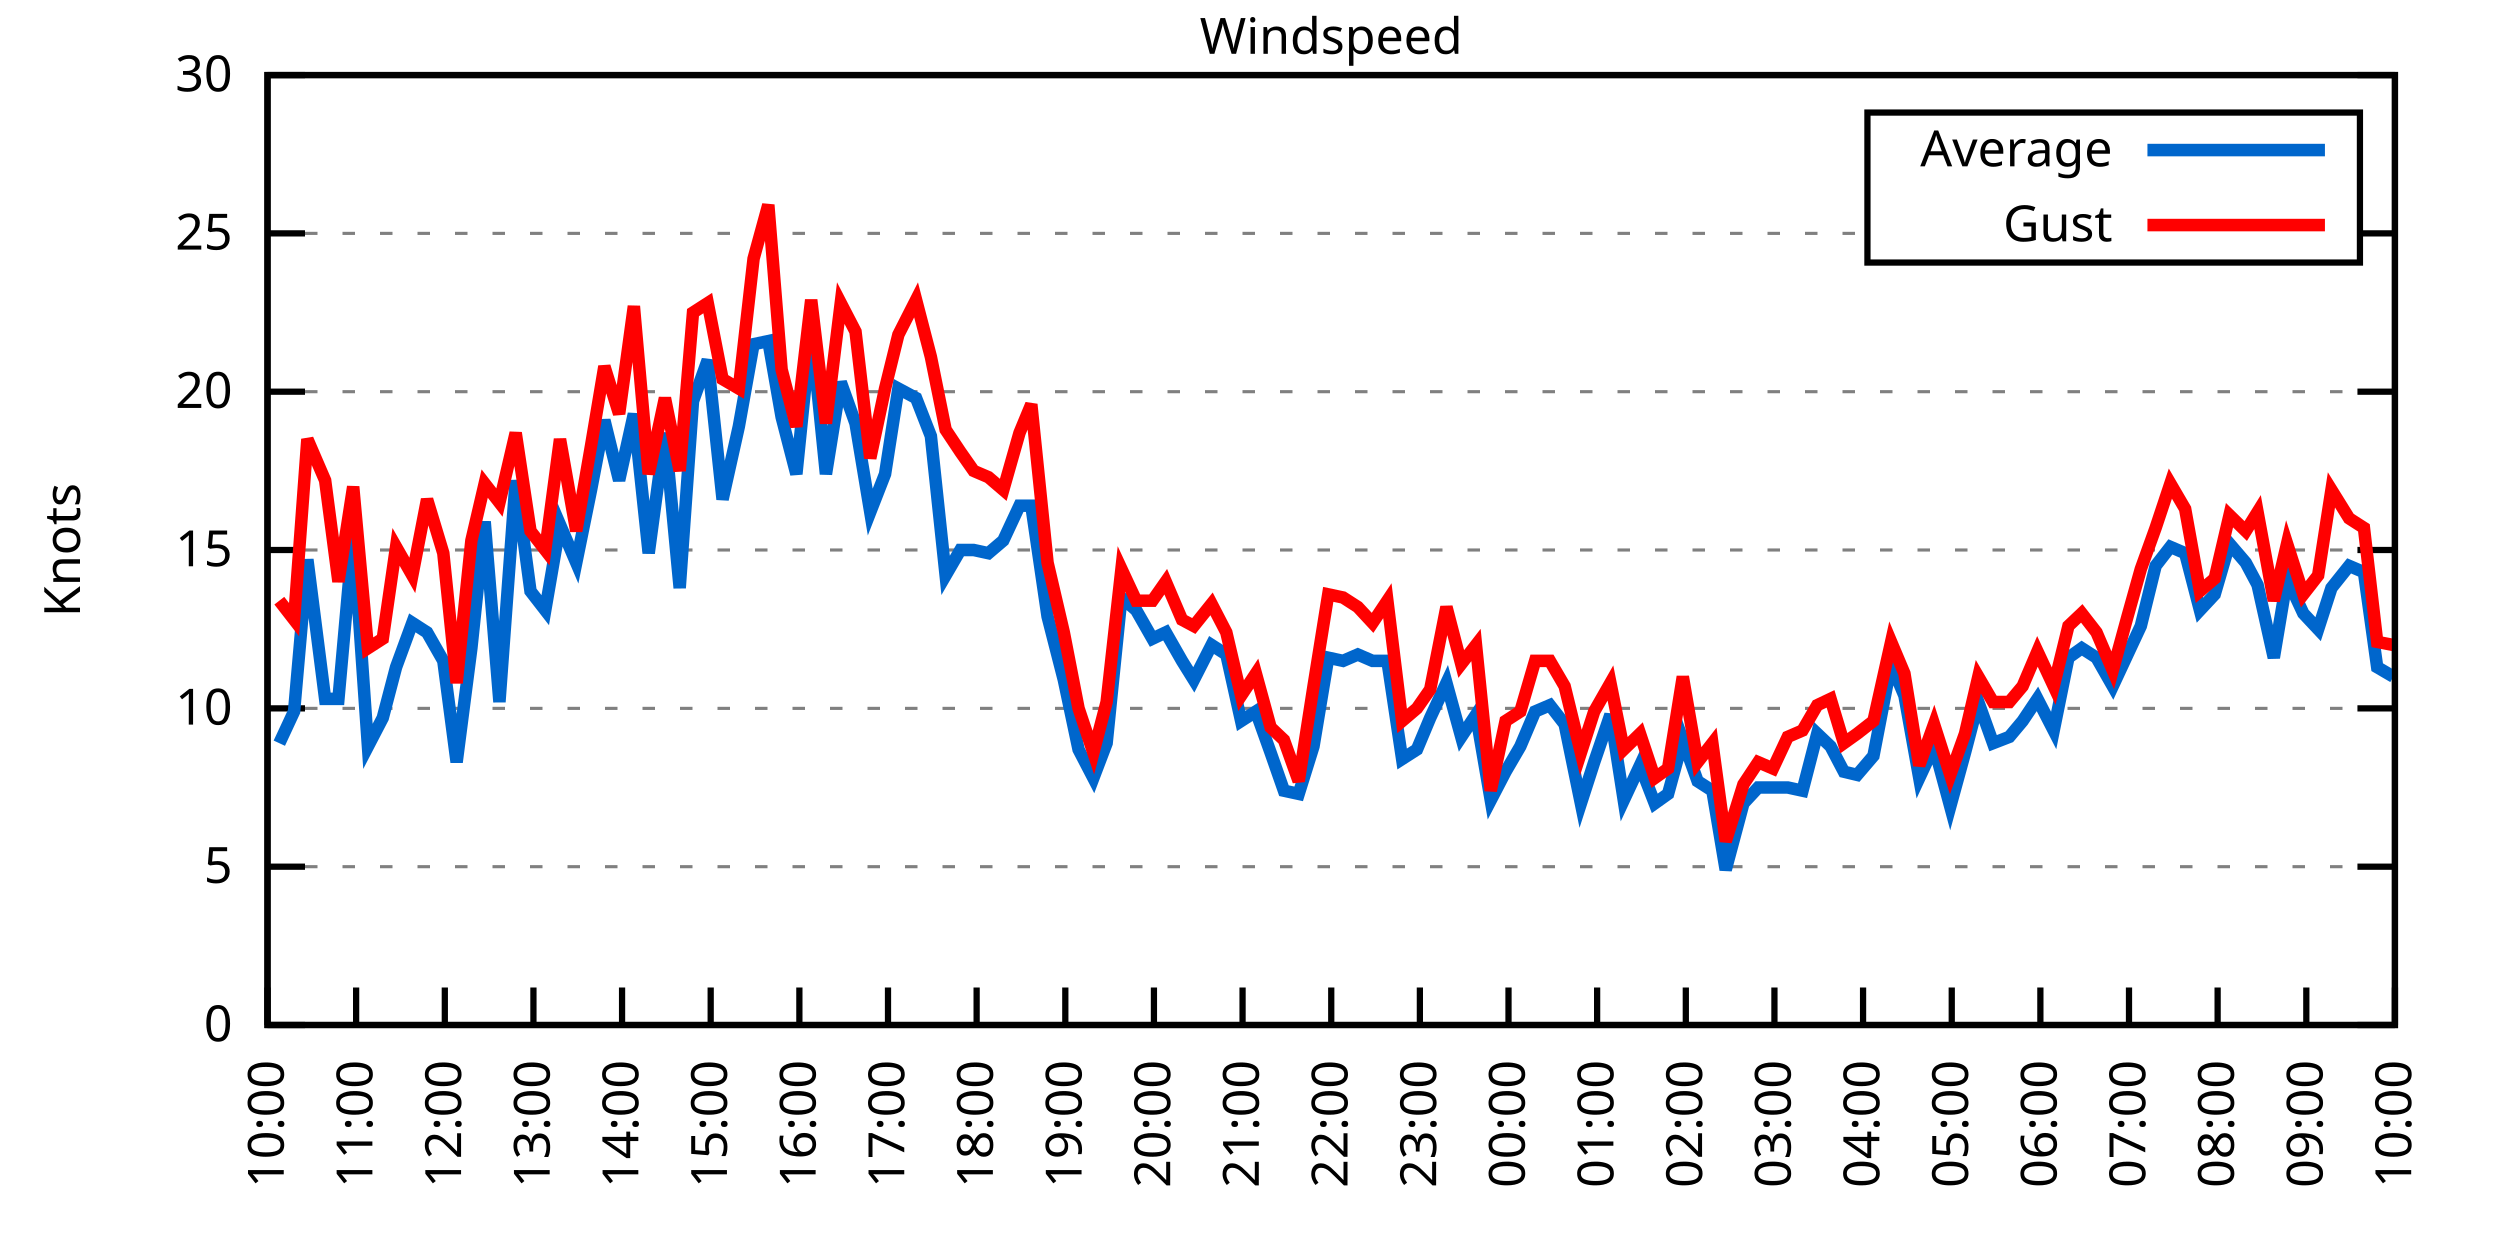
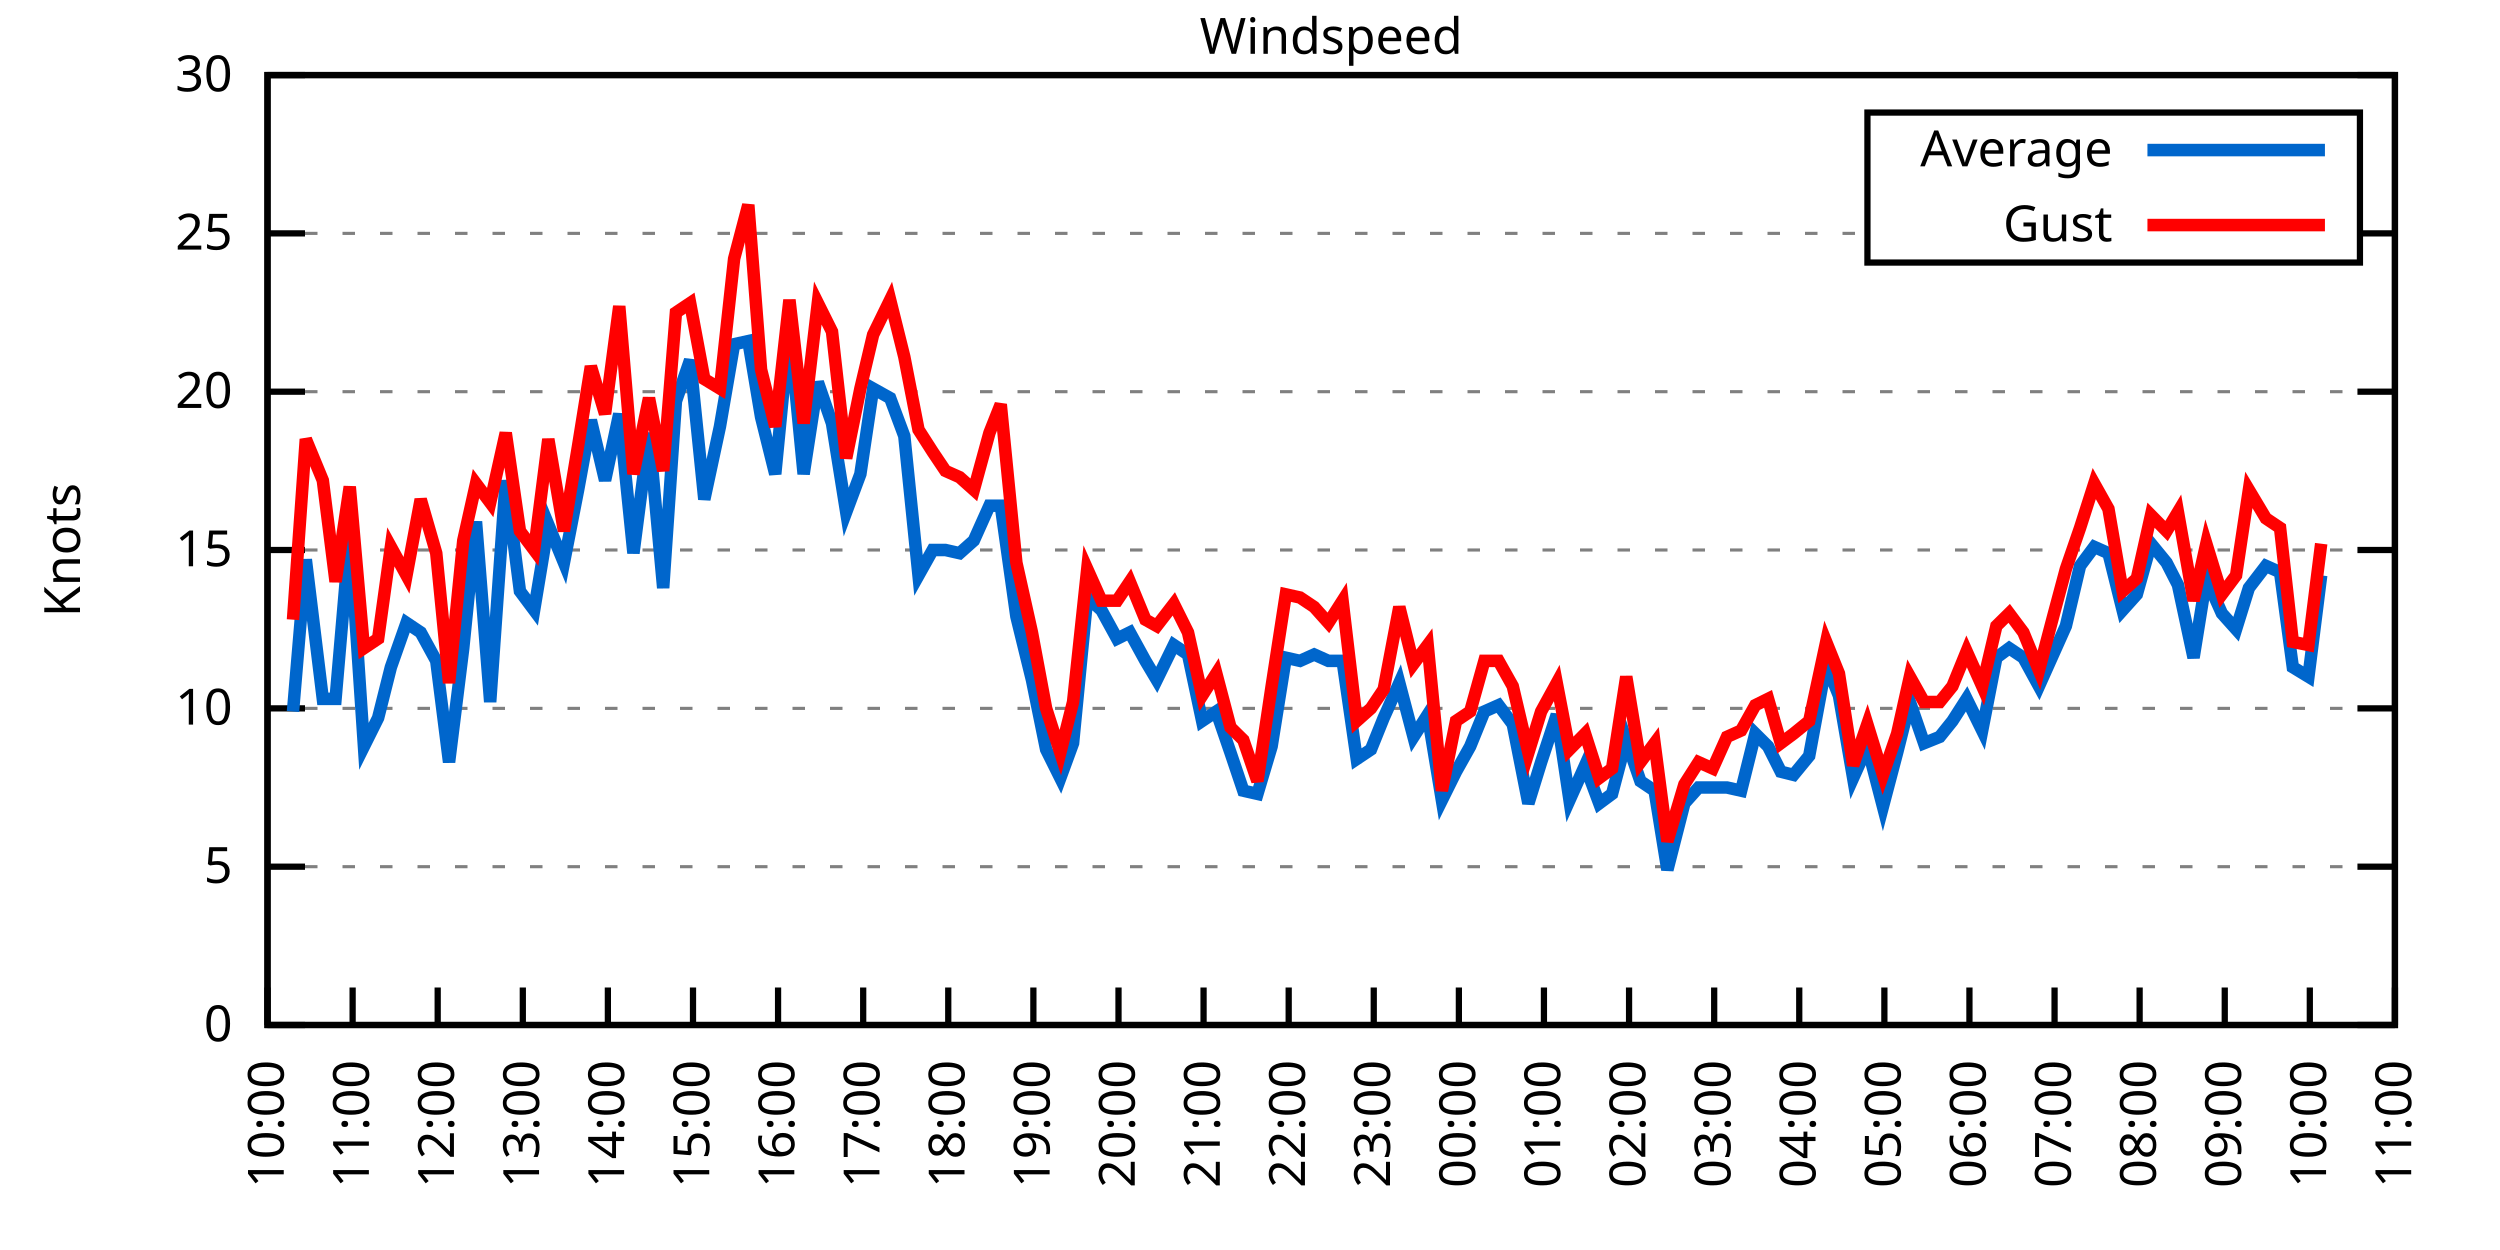
<svg xmlns="http://www.w3.org/2000/svg" xmlns:xlink="http://www.w3.org/1999/xlink" width="400" height="200" viewBox="0 0 400 200">
  <g id="gnuplot_canvas">
    <rect x="0" y="0" width="400" height="200" fill="none" />
    <defs>
      <circle id="gpDot" r="0.5" stroke-width="0.5" stroke="currentColor" />
      <path id="gpPt0" stroke-width="0.333" stroke="currentColor" d="M-1,0 h2 M0,-1 v2" />
      <path id="gpPt1" stroke-width="0.333" stroke="currentColor" d="M-1,-1 L1,1 M1,-1 L-1,1" />
      <path id="gpPt2" stroke-width="0.333" stroke="currentColor" d="M-1,0 L1,0 M0,-1 L0,1 M-1,-1 L1,1 M-1,1 L1,-1" />
      <rect id="gpPt3" stroke-width="0.333" stroke="currentColor" x="-1" y="-1" width="2" height="2" />
      <rect id="gpPt4" stroke-width="0.333" stroke="currentColor" fill="currentColor" x="-1" y="-1" width="2" height="2" />
      <circle id="gpPt5" stroke-width="0.333" stroke="currentColor" cx="0" cy="0" r="1" />
      <use xlink:href="#gpPt5" id="gpPt6" fill="currentColor" stroke="none" />
      <path id="gpPt7" stroke-width="0.333" stroke="currentColor" d="M0,-1.33 L-1.33,0.67 L1.33,0.67 z" />
      <use xlink:href="#gpPt7" id="gpPt8" fill="currentColor" stroke="none" />
      <use xlink:href="#gpPt7" id="gpPt9" stroke="currentColor" transform="rotate(180)" />
      <use xlink:href="#gpPt9" id="gpPt10" fill="currentColor" stroke="none" />
      <use xlink:href="#gpPt3" id="gpPt11" stroke="currentColor" transform="rotate(45)" />
      <use xlink:href="#gpPt11" id="gpPt12" fill="currentColor" stroke="none" />
      <path id="gpPt13" stroke-width="0.333" stroke="currentColor" d="M0,1.330 L1.265,0.411 L0.782,-1.067 L-0.782,-1.076 L-1.265,0.411 z" />
      <use xlink:href="#gpPt13" id="gpPt14" fill="currentColor" stroke="none" />
      <filter id="textbox" filterUnits="objectBoundingBox" x="0" y="0" height="1" width="1">
        <feFlood flood-color="white" flood-opacity="1" result="bgnd" />
        <feComposite in="SourceGraphic" in2="bgnd" operator="atop" />
      </filter>
      <filter id="greybox" filterUnits="objectBoundingBox" x="0" y="0" height="1" width="1">
        <feFlood flood-color="lightgrey" flood-opacity="1" result="grey" />
        <feComposite in="SourceGraphic" in2="grey" operator="atop" />
      </filter>
    </defs>
    <g fill="none" color="white" stroke="currentColor" stroke-width="1.00" stroke-linecap="butt" stroke-linejoin="miter">
</g>
    <g fill="none" color="black" stroke="currentColor" stroke-width="1.00" stroke-linecap="butt" stroke-linejoin="miter">
      <g stroke="none" shape-rendering="crispEdges">
        <polygon fill="rgb(255, 255, 255)" points="42.80,164.00 383.18,164.00 383.18,12.02 42.80,12.02 " />
      </g>
    </g>
    <g fill="none" color="black" stroke="currentColor" stroke-width="1.00" stroke-linecap="butt" stroke-linejoin="miter">
</g>
    <g fill="none" color="black" stroke="black" stroke-width="0.50" stroke-linecap="butt" stroke-linejoin="miter">
</g>
    <g fill="none" color="gray" stroke="currentColor" stroke-width="0.50" stroke-linecap="butt" stroke-linejoin="miter">
      <path stroke="gray" stroke-dasharray="2,4" class="gridline" d="M42.80,164.00 L383.19,164.00  " />
    </g>
    <g fill="none" color="gray" stroke="gray" stroke-width="1.00" stroke-linecap="butt" stroke-linejoin="miter">
</g>
    <g fill="none" color="black" stroke="currentColor" stroke-width="1.00" stroke-linecap="butt" stroke-linejoin="miter">
      <path stroke="black" d="M42.80,164.00 L48.80,164.00 M383.19,164.00 L377.19,164.00  " />
      <g transform="translate(37.20,166.60)" stroke="none" fill="black" font-family="Sans" font-size="8.00" text-anchor="end">
        <text>
          <tspan font-family="Sans"> 0</tspan>
        </text>
      </g>
    </g>
    <g fill="none" color="black" stroke="currentColor" stroke-width="1.00" stroke-linecap="butt" stroke-linejoin="miter">
</g>
    <g fill="none" color="black" stroke="black" stroke-width="0.50" stroke-linecap="butt" stroke-linejoin="miter">
</g>
    <g fill="none" color="gray" stroke="currentColor" stroke-width="0.50" stroke-linecap="butt" stroke-linejoin="miter">
      <path stroke="gray" stroke-dasharray="2,4" class="gridline" d="M42.80,138.67 L383.19,138.67  " />
    </g>
    <g fill="none" color="gray" stroke="gray" stroke-width="1.00" stroke-linecap="butt" stroke-linejoin="miter">
</g>
    <g fill="none" color="black" stroke="currentColor" stroke-width="1.00" stroke-linecap="butt" stroke-linejoin="miter">
      <path stroke="black" d="M42.80,138.67 L48.80,138.67 M383.19,138.67 L377.19,138.67  " />
      <g transform="translate(37.20,141.27)" stroke="none" fill="black" font-family="Sans" font-size="8.00" text-anchor="end">
        <text>
          <tspan font-family="Sans"> 5</tspan>
        </text>
      </g>
    </g>
    <g fill="none" color="black" stroke="currentColor" stroke-width="1.00" stroke-linecap="butt" stroke-linejoin="miter">
</g>
    <g fill="none" color="black" stroke="black" stroke-width="0.50" stroke-linecap="butt" stroke-linejoin="miter">
</g>
    <g fill="none" color="gray" stroke="currentColor" stroke-width="0.50" stroke-linecap="butt" stroke-linejoin="miter">
      <path stroke="gray" stroke-dasharray="2,4" class="gridline" d="M42.80,113.34 L383.19,113.34  " />
    </g>
    <g fill="none" color="gray" stroke="gray" stroke-width="1.00" stroke-linecap="butt" stroke-linejoin="miter">
</g>
    <g fill="none" color="black" stroke="currentColor" stroke-width="1.00" stroke-linecap="butt" stroke-linejoin="miter">
      <path stroke="black" d="M42.80,113.34 L48.80,113.34 M383.19,113.34 L377.19,113.34  " />
      <g transform="translate(37.20,115.94)" stroke="none" fill="black" font-family="Sans" font-size="8.00" text-anchor="end">
        <text>
          <tspan font-family="Sans"> 10</tspan>
        </text>
      </g>
    </g>
    <g fill="none" color="black" stroke="currentColor" stroke-width="1.00" stroke-linecap="butt" stroke-linejoin="miter">
</g>
    <g fill="none" color="black" stroke="black" stroke-width="0.50" stroke-linecap="butt" stroke-linejoin="miter">
</g>
    <g fill="none" color="gray" stroke="currentColor" stroke-width="0.50" stroke-linecap="butt" stroke-linejoin="miter">
      <path stroke="gray" stroke-dasharray="2,4" class="gridline" d="M42.80,88.00 L383.19,88.00  " />
    </g>
    <g fill="none" color="gray" stroke="gray" stroke-width="1.00" stroke-linecap="butt" stroke-linejoin="miter">
</g>
    <g fill="none" color="black" stroke="currentColor" stroke-width="1.00" stroke-linecap="butt" stroke-linejoin="miter">
      <path stroke="black" d="M42.80,88.00 L48.80,88.00 M383.19,88.00 L377.19,88.00  " />
      <g transform="translate(37.20,90.60)" stroke="none" fill="black" font-family="Sans" font-size="8.00" text-anchor="end">
        <text>
          <tspan font-family="Sans"> 15</tspan>
        </text>
      </g>
    </g>
    <g fill="none" color="black" stroke="currentColor" stroke-width="1.00" stroke-linecap="butt" stroke-linejoin="miter">
</g>
    <g fill="none" color="black" stroke="black" stroke-width="0.50" stroke-linecap="butt" stroke-linejoin="miter">
</g>
    <g fill="none" color="gray" stroke="currentColor" stroke-width="0.50" stroke-linecap="butt" stroke-linejoin="miter">
      <path stroke="gray" stroke-dasharray="2,4" class="gridline" d="M42.80,62.67 L383.19,62.67  " />
    </g>
    <g fill="none" color="gray" stroke="gray" stroke-width="1.00" stroke-linecap="butt" stroke-linejoin="miter">
</g>
    <g fill="none" color="black" stroke="currentColor" stroke-width="1.00" stroke-linecap="butt" stroke-linejoin="miter">
      <path stroke="black" d="M42.80,62.67 L48.80,62.67 M383.19,62.67 L377.19,62.67  " />
      <g transform="translate(37.20,65.27)" stroke="none" fill="black" font-family="Sans" font-size="8.00" text-anchor="end">
        <text>
          <tspan font-family="Sans"> 20</tspan>
        </text>
      </g>
    </g>
    <g fill="none" color="black" stroke="currentColor" stroke-width="1.00" stroke-linecap="butt" stroke-linejoin="miter">
</g>
    <g fill="none" color="black" stroke="black" stroke-width="0.50" stroke-linecap="butt" stroke-linejoin="miter">
</g>
    <g fill="none" color="gray" stroke="currentColor" stroke-width="0.50" stroke-linecap="butt" stroke-linejoin="miter">
      <path stroke="gray" stroke-dasharray="2,4" class="gridline" d="M42.80,37.34 L298.79,37.34 M377.59,37.34 L383.19,37.34  " />
    </g>
    <g fill="none" color="gray" stroke="gray" stroke-width="1.00" stroke-linecap="butt" stroke-linejoin="miter">
</g>
    <g fill="none" color="black" stroke="currentColor" stroke-width="1.00" stroke-linecap="butt" stroke-linejoin="miter">
      <path stroke="black" d="M42.80,37.34 L48.80,37.34 M383.19,37.34 L377.19,37.34  " />
      <g transform="translate(37.20,39.94)" stroke="none" fill="black" font-family="Sans" font-size="8.00" text-anchor="end">
        <text>
          <tspan font-family="Sans"> 25</tspan>
        </text>
      </g>
    </g>
    <g fill="none" color="black" stroke="currentColor" stroke-width="1.00" stroke-linecap="butt" stroke-linejoin="miter">
</g>
    <g fill="none" color="black" stroke="black" stroke-width="0.50" stroke-linecap="butt" stroke-linejoin="miter">
</g>
    <g fill="none" color="gray" stroke="currentColor" stroke-width="0.50" stroke-linecap="butt" stroke-linejoin="miter">
      <path stroke="gray" stroke-dasharray="2,4" class="gridline" d="M42.80,12.01 L383.19,12.01  " />
    </g>
    <g fill="none" color="gray" stroke="gray" stroke-width="1.00" stroke-linecap="butt" stroke-linejoin="miter">
</g>
    <g fill="none" color="black" stroke="currentColor" stroke-width="1.00" stroke-linecap="butt" stroke-linejoin="miter">
      <path stroke="black" d="M42.80,12.01 L48.80,12.01 M383.19,12.01 L377.19,12.01  " />
      <g transform="translate(37.20,14.61)" stroke="none" fill="black" font-family="Sans" font-size="8.00" text-anchor="end">
        <text>
          <tspan font-family="Sans"> 30</tspan>
        </text>
      </g>
    </g>
    <g fill="none" color="black" stroke="currentColor" stroke-width="1.00" stroke-linecap="butt" stroke-linejoin="miter">
      <path stroke="black" d="M42.80,164.00 L42.80,158.00  " />
      <g transform="translate(45.40,169.60) rotate(270.00)" stroke="none" fill="black" font-family="Sans" font-size="8.00" text-anchor="end">
        <text>
          <tspan font-family="Sans">10:00</tspan>
        </text>
      </g>
    </g>
    <g fill="none" color="black" stroke="currentColor" stroke-width="1.00" stroke-linecap="butt" stroke-linejoin="miter">
-       <path stroke="black" d="M56.98,164.00 L56.98,158.00  " />
-       <g transform="translate(59.58,169.60) rotate(270.00)" stroke="none" fill="black" font-family="Sans" font-size="8.00" text-anchor="end">
+       <path stroke="black" d="M56.42,164.00 L56.42,158.00  " />
+       <g transform="translate(59.02,169.60) rotate(270.00)" stroke="none" fill="black" font-family="Sans" font-size="8.00" text-anchor="end">
        <text>
          <tspan font-family="Sans">11:00</tspan>
        </text>
      </g>
    </g>
    <g fill="none" color="black" stroke="currentColor" stroke-width="1.00" stroke-linecap="butt" stroke-linejoin="miter">
-       <path stroke="black" d="M71.17,164.00 L71.17,158.00  " />
-       <g transform="translate(73.77,169.60) rotate(270.00)" stroke="none" fill="black" font-family="Sans" font-size="8.00" text-anchor="end">
+       <path stroke="black" d="M70.03,164.00 L70.03,158.00  " />
+       <g transform="translate(72.63,169.60) rotate(270.00)" stroke="none" fill="black" font-family="Sans" font-size="8.00" text-anchor="end">
        <text>
          <tspan font-family="Sans">12:00</tspan>
        </text>
      </g>
    </g>
    <g fill="none" color="black" stroke="currentColor" stroke-width="1.00" stroke-linecap="butt" stroke-linejoin="miter">
-       <path stroke="black" d="M85.35,164.00 L85.35,158.00  " />
-       <g transform="translate(87.95,169.60) rotate(270.00)" stroke="none" fill="black" font-family="Sans" font-size="8.00" text-anchor="end">
+       <path stroke="black" d="M83.65,164.00 L83.65,158.00  " />
+       <g transform="translate(86.25,169.60) rotate(270.00)" stroke="none" fill="black" font-family="Sans" font-size="8.00" text-anchor="end">
        <text>
          <tspan font-family="Sans">13:00</tspan>
        </text>
      </g>
    </g>
    <g fill="none" color="black" stroke="currentColor" stroke-width="1.00" stroke-linecap="butt" stroke-linejoin="miter">
-       <path stroke="black" d="M99.53,164.00 L99.53,158.00  " />
-       <g transform="translate(102.13,169.60) rotate(270.00)" stroke="none" fill="black" font-family="Sans" font-size="8.00" text-anchor="end">
+       <path stroke="black" d="M97.26,164.00 L97.26,158.00  " />
+       <g transform="translate(99.86,169.60) rotate(270.00)" stroke="none" fill="black" font-family="Sans" font-size="8.00" text-anchor="end">
        <text>
          <tspan font-family="Sans">14:00</tspan>
        </text>
      </g>
    </g>
    <g fill="none" color="black" stroke="currentColor" stroke-width="1.00" stroke-linecap="butt" stroke-linejoin="miter">
-       <path stroke="black" d="M113.71,164.00 L113.71,158.00  " />
-       <g transform="translate(116.31,169.60) rotate(270.00)" stroke="none" fill="black" font-family="Sans" font-size="8.00" text-anchor="end">
+       <path stroke="black" d="M110.88,164.00 L110.88,158.00  " />
+       <g transform="translate(113.48,169.60) rotate(270.00)" stroke="none" fill="black" font-family="Sans" font-size="8.00" text-anchor="end">
        <text>
          <tspan font-family="Sans">15:00</tspan>
        </text>
      </g>
    </g>
    <g fill="none" color="black" stroke="currentColor" stroke-width="1.00" stroke-linecap="butt" stroke-linejoin="miter">
-       <path stroke="black" d="M127.90,164.00 L127.90,158.00  " />
-       <g transform="translate(130.50,169.60) rotate(270.00)" stroke="none" fill="black" font-family="Sans" font-size="8.00" text-anchor="end">
+       <path stroke="black" d="M124.49,164.00 L124.49,158.00  " />
+       <g transform="translate(127.09,169.60) rotate(270.00)" stroke="none" fill="black" font-family="Sans" font-size="8.00" text-anchor="end">
        <text>
          <tspan font-family="Sans">16:00</tspan>
        </text>
      </g>
    </g>
    <g fill="none" color="black" stroke="currentColor" stroke-width="1.00" stroke-linecap="butt" stroke-linejoin="miter">
-       <path stroke="black" d="M142.08,164.00 L142.08,158.00  " />
-       <g transform="translate(144.68,169.60) rotate(270.00)" stroke="none" fill="black" font-family="Sans" font-size="8.00" text-anchor="end">
+       <path stroke="black" d="M138.11,164.00 L138.11,158.00  " />
+       <g transform="translate(140.71,169.60) rotate(270.00)" stroke="none" fill="black" font-family="Sans" font-size="8.00" text-anchor="end">
        <text>
          <tspan font-family="Sans">17:00</tspan>
        </text>
      </g>
    </g>
    <g fill="none" color="black" stroke="currentColor" stroke-width="1.00" stroke-linecap="butt" stroke-linejoin="miter">
-       <path stroke="black" d="M156.26,164.00 L156.26,158.00  " />
-       <g transform="translate(158.86,169.60) rotate(270.00)" stroke="none" fill="black" font-family="Sans" font-size="8.00" text-anchor="end">
+       <path stroke="black" d="M151.72,164.00 L151.72,158.00  " />
+       <g transform="translate(154.32,169.60) rotate(270.00)" stroke="none" fill="black" font-family="Sans" font-size="8.00" text-anchor="end">
        <text>
          <tspan font-family="Sans">18:00</tspan>
        </text>
      </g>
    </g>
    <g fill="none" color="black" stroke="currentColor" stroke-width="1.00" stroke-linecap="butt" stroke-linejoin="miter">
-       <path stroke="black" d="M170.45,164.00 L170.45,158.00  " />
-       <g transform="translate(173.05,169.60) rotate(270.00)" stroke="none" fill="black" font-family="Sans" font-size="8.00" text-anchor="end">
+       <path stroke="black" d="M165.34,164.00 L165.34,158.00  " />
+       <g transform="translate(167.94,169.60) rotate(270.00)" stroke="none" fill="black" font-family="Sans" font-size="8.00" text-anchor="end">
        <text>
          <tspan font-family="Sans">19:00</tspan>
        </text>
      </g>
    </g>
    <g fill="none" color="black" stroke="currentColor" stroke-width="1.00" stroke-linecap="butt" stroke-linejoin="miter">
-       <path stroke="black" d="M184.63,164.00 L184.63,158.00  " />
-       <g transform="translate(187.23,169.60) rotate(270.00)" stroke="none" fill="black" font-family="Sans" font-size="8.00" text-anchor="end">
+       <path stroke="black" d="M178.96,164.00 L178.96,158.00  " />
+       <g transform="translate(181.56,169.60) rotate(270.00)" stroke="none" fill="black" font-family="Sans" font-size="8.00" text-anchor="end">
        <text>
          <tspan font-family="Sans">20:00</tspan>
        </text>
      </g>
    </g>
    <g fill="none" color="black" stroke="currentColor" stroke-width="1.00" stroke-linecap="butt" stroke-linejoin="miter">
-       <path stroke="black" d="M198.81,164.00 L198.81,158.00  " />
-       <g transform="translate(201.41,169.60) rotate(270.00)" stroke="none" fill="black" font-family="Sans" font-size="8.00" text-anchor="end">
+       <path stroke="black" d="M192.57,164.00 L192.57,158.00  " />
+       <g transform="translate(195.17,169.60) rotate(270.00)" stroke="none" fill="black" font-family="Sans" font-size="8.00" text-anchor="end">
        <text>
          <tspan font-family="Sans">21:00</tspan>
        </text>
      </g>
    </g>
    <g fill="none" color="black" stroke="currentColor" stroke-width="1.00" stroke-linecap="butt" stroke-linejoin="miter">
-       <path stroke="black" d="M213.00,164.00 L213.00,158.00  " />
-       <g transform="translate(215.60,169.60) rotate(270.00)" stroke="none" fill="black" font-family="Sans" font-size="8.00" text-anchor="end">
+       <path stroke="black" d="M206.19,164.00 L206.19,158.00  " />
+       <g transform="translate(208.79,169.60) rotate(270.00)" stroke="none" fill="black" font-family="Sans" font-size="8.00" text-anchor="end">
        <text>
          <tspan font-family="Sans">22:00</tspan>
        </text>
      </g>
    </g>
    <g fill="none" color="black" stroke="currentColor" stroke-width="1.00" stroke-linecap="butt" stroke-linejoin="miter">
-       <path stroke="black" d="M227.18,164.00 L227.18,158.00  " />
-       <g transform="translate(229.78,169.60) rotate(270.00)" stroke="none" fill="black" font-family="Sans" font-size="8.00" text-anchor="end">
+       <path stroke="black" d="M219.80,164.00 L219.80,158.00  " />
+       <g transform="translate(222.40,169.60) rotate(270.00)" stroke="none" fill="black" font-family="Sans" font-size="8.00" text-anchor="end">
        <text>
          <tspan font-family="Sans">23:00</tspan>
        </text>
      </g>
    </g>
    <g fill="none" color="black" stroke="currentColor" stroke-width="1.00" stroke-linecap="butt" stroke-linejoin="miter">
-       <path stroke="black" d="M241.36,164.00 L241.36,158.00  " />
-       <g transform="translate(243.96,169.60) rotate(270.00)" stroke="none" fill="black" font-family="Sans" font-size="8.00" text-anchor="end">
+       <path stroke="black" d="M233.42,164.00 L233.42,158.00  " />
+       <g transform="translate(236.02,169.60) rotate(270.00)" stroke="none" fill="black" font-family="Sans" font-size="8.00" text-anchor="end">
        <text>
          <tspan font-family="Sans">00:00</tspan>
        </text>
      </g>
    </g>
    <g fill="none" color="black" stroke="currentColor" stroke-width="1.00" stroke-linecap="butt" stroke-linejoin="miter">
-       <path stroke="black" d="M255.54,164.00 L255.54,158.00  " />
-       <g transform="translate(258.14,169.60) rotate(270.00)" stroke="none" fill="black" font-family="Sans" font-size="8.00" text-anchor="end">
+       <path stroke="black" d="M247.03,164.00 L247.03,158.00  " />
+       <g transform="translate(249.63,169.60) rotate(270.00)" stroke="none" fill="black" font-family="Sans" font-size="8.00" text-anchor="end">
        <text>
          <tspan font-family="Sans">01:00</tspan>
        </text>
      </g>
    </g>
    <g fill="none" color="black" stroke="currentColor" stroke-width="1.00" stroke-linecap="butt" stroke-linejoin="miter">
-       <path stroke="black" d="M269.73,164.00 L269.73,158.00  " />
-       <g transform="translate(272.33,169.60) rotate(270.00)" stroke="none" fill="black" font-family="Sans" font-size="8.00" text-anchor="end">
+       <path stroke="black" d="M260.65,164.00 L260.65,158.00  " />
+       <g transform="translate(263.25,169.60) rotate(270.00)" stroke="none" fill="black" font-family="Sans" font-size="8.00" text-anchor="end">
        <text>
          <tspan font-family="Sans">02:00</tspan>
        </text>
      </g>
    </g>
    <g fill="none" color="black" stroke="currentColor" stroke-width="1.00" stroke-linecap="butt" stroke-linejoin="miter">
-       <path stroke="black" d="M283.91,164.00 L283.91,158.00  " />
-       <g transform="translate(286.51,169.60) rotate(270.00)" stroke="none" fill="black" font-family="Sans" font-size="8.00" text-anchor="end">
+       <path stroke="black" d="M274.27,164.00 L274.27,158.00  " />
+       <g transform="translate(276.87,169.60) rotate(270.00)" stroke="none" fill="black" font-family="Sans" font-size="8.00" text-anchor="end">
        <text>
          <tspan font-family="Sans">03:00</tspan>
        </text>
      </g>
    </g>
    <g fill="none" color="black" stroke="currentColor" stroke-width="1.00" stroke-linecap="butt" stroke-linejoin="miter">
-       <path stroke="black" d="M298.09,164.00 L298.09,158.00  " />
-       <g transform="translate(300.69,169.60) rotate(270.00)" stroke="none" fill="black" font-family="Sans" font-size="8.00" text-anchor="end">
+       <path stroke="black" d="M287.88,164.00 L287.88,158.00  " />
+       <g transform="translate(290.48,169.60) rotate(270.00)" stroke="none" fill="black" font-family="Sans" font-size="8.00" text-anchor="end">
        <text>
          <tspan font-family="Sans">04:00</tspan>
        </text>
      </g>
    </g>
    <g fill="none" color="black" stroke="currentColor" stroke-width="1.00" stroke-linecap="butt" stroke-linejoin="miter">
-       <path stroke="black" d="M312.28,164.00 L312.28,158.00  " />
-       <g transform="translate(314.88,169.60) rotate(270.00)" stroke="none" fill="black" font-family="Sans" font-size="8.00" text-anchor="end">
+       <path stroke="black" d="M301.50,164.00 L301.50,158.00  " />
+       <g transform="translate(304.10,169.60) rotate(270.00)" stroke="none" fill="black" font-family="Sans" font-size="8.00" text-anchor="end">
        <text>
          <tspan font-family="Sans">05:00</tspan>
        </text>
      </g>
    </g>
    <g fill="none" color="black" stroke="currentColor" stroke-width="1.00" stroke-linecap="butt" stroke-linejoin="miter">
-       <path stroke="black" d="M326.46,164.00 L326.46,158.00  " />
-       <g transform="translate(329.06,169.60) rotate(270.00)" stroke="none" fill="black" font-family="Sans" font-size="8.00" text-anchor="end">
+       <path stroke="black" d="M315.11,164.00 L315.11,158.00  " />
+       <g transform="translate(317.71,169.60) rotate(270.00)" stroke="none" fill="black" font-family="Sans" font-size="8.00" text-anchor="end">
        <text>
          <tspan font-family="Sans">06:00</tspan>
        </text>
      </g>
    </g>
    <g fill="none" color="black" stroke="currentColor" stroke-width="1.00" stroke-linecap="butt" stroke-linejoin="miter">
-       <path stroke="black" d="M340.64,164.00 L340.64,158.00  " />
-       <g transform="translate(343.24,169.60) rotate(270.00)" stroke="none" fill="black" font-family="Sans" font-size="8.00" text-anchor="end">
+       <path stroke="black" d="M328.73,164.00 L328.73,158.00  " />
+       <g transform="translate(331.33,169.60) rotate(270.00)" stroke="none" fill="black" font-family="Sans" font-size="8.00" text-anchor="end">
        <text>
          <tspan font-family="Sans">07:00</tspan>
        </text>
      </g>
    </g>
    <g fill="none" color="black" stroke="currentColor" stroke-width="1.00" stroke-linecap="butt" stroke-linejoin="miter">
-       <path stroke="black" d="M354.82,164.00 L354.82,158.00  " />
-       <g transform="translate(357.42,169.60) rotate(270.00)" stroke="none" fill="black" font-family="Sans" font-size="8.00" text-anchor="end">
+       <path stroke="black" d="M342.34,164.00 L342.34,158.00  " />
+       <g transform="translate(344.94,169.60) rotate(270.00)" stroke="none" fill="black" font-family="Sans" font-size="8.00" text-anchor="end">
        <text>
          <tspan font-family="Sans">08:00</tspan>
        </text>
      </g>
    </g>
    <g fill="none" color="black" stroke="currentColor" stroke-width="1.00" stroke-linecap="butt" stroke-linejoin="miter">
-       <path stroke="black" d="M369.01,164.00 L369.01,158.00  " />
-       <g transform="translate(371.61,169.60) rotate(270.00)" stroke="none" fill="black" font-family="Sans" font-size="8.00" text-anchor="end">
+       <path stroke="black" d="M355.96,164.00 L355.96,158.00  " />
+       <g transform="translate(358.56,169.60) rotate(270.00)" stroke="none" fill="black" font-family="Sans" font-size="8.00" text-anchor="end">
        <text>
          <tspan font-family="Sans">09:00</tspan>
+         </text>
+       </g>
+     </g>
+     <g fill="none" color="black" stroke="currentColor" stroke-width="1.00" stroke-linecap="butt" stroke-linejoin="miter">
+       <path stroke="black" d="M369.57,164.00 L369.57,158.00  " />
+       <g transform="translate(372.17,169.60) rotate(270.00)" stroke="none" fill="black" font-family="Sans" font-size="8.00" text-anchor="end">
+         <text>
+           <tspan font-family="Sans">10:00</tspan>
        </text>
      </g>
    </g>
    <g fill="none" color="black" stroke="currentColor" stroke-width="1.00" stroke-linecap="butt" stroke-linejoin="miter">
      <path stroke="black" d="M383.19,164.00 L383.19,158.00  " />
      <g transform="translate(385.79,169.60) rotate(270.00)" stroke="none" fill="black" font-family="Sans" font-size="8.00" text-anchor="end">
        <text>
-           <tspan font-family="Sans">10:00</tspan>
+           <tspan font-family="Sans">11:00</tspan>
        </text>
      </g>
    </g>
    <g fill="none" color="black" stroke="currentColor" stroke-width="1.00" stroke-linecap="butt" stroke-linejoin="miter">
</g>
    <g fill="none" color="black" stroke="currentColor" stroke-width="1.00" stroke-linecap="butt" stroke-linejoin="miter">
      <path stroke="black" d="M42.80,12.01 L42.80,164.00 L383.19,164.00 L383.19,12.01 L42.80,12.01 Z  " />
    </g>
    <g fill="none" color="black" stroke="currentColor" stroke-width="1.00" stroke-linecap="butt" stroke-linejoin="miter">
</g>
    <g fill="none" color="black" stroke="currentColor" stroke-width="1.00" stroke-linecap="butt" stroke-linejoin="miter">
      <path stroke="black" d="M298.79,42.01 L298.79,18.01 L377.59,18.01 L377.59,42.01 L298.79,42.01 Z  " />
    </g>
    <g id="Windspeed_plot_1">
      <g fill="none" color="white" stroke="black" stroke-width="2.00" stroke-linecap="butt" stroke-linejoin="miter">
</g>
      <g fill="none" color="black" stroke="currentColor" stroke-width="2.00" stroke-linecap="butt" stroke-linejoin="miter">
        <g transform="translate(337.99,26.61)" stroke="none" fill="black" font-family="Sans" font-size="8.00" text-anchor="end">
          <text>
            <tspan font-family="Sans">Average</tspan>
          </text>
        </g>
      </g>
      <g fill="none" color="black" stroke="currentColor" stroke-width="2.00" stroke-linecap="butt" stroke-linejoin="miter">
-         <path stroke="rgb(  0, 102, 204)" d="M343.59,24.01 L371.99,24.01 M44.69,118.91 L47.05,113.84 L49.18,89.52 L52.02,111.82 L54.15,111.82 L56.51,85.47   L58.87,119.42 L61.24,114.86 L63.37,106.75 L65.97,99.66 L68.33,101.18 L70.93,105.74 L73.06,121.95 L75.42,103.71   L77.55,83.45 L79.91,112.32 L82.51,76.86 L84.88,94.59 L87.24,97.63 L89.60,83.95 L92.20,90.03 L94.57,78.38   L96.70,67.23 L99.06,76.86 L101.42,66.22 L103.79,88.51 L106.39,69.26 L108.75,94.08 L110.88,64.19 L113.24,57.61   L115.61,79.90 L118.21,68.25 L120.57,55.07 L122.93,54.57 L125.06,66.73 L127.42,75.85 L129.79,52.54 L132.15,75.85   L134.52,61.15 L136.88,67.74 L139.24,81.93 L141.61,75.85 L143.74,62.17 L146.57,63.69 L148.94,69.77 L151.30,92.06   L153.66,88.00 L155.79,88.00 L158.15,88.51 L160.52,86.49 L163.12,80.91 L165.01,80.91 L167.61,98.64 L170.21,108.78   L172.57,119.92 L174.94,124.48 L177.06,118.91 L179.43,95.60 L181.79,97.63 L184.39,102.19 L186.52,101.18 L189.12,105.74   L191.01,108.78 L193.85,103.20 L196.21,104.72 L198.58,115.36 L200.94,113.84 L203.30,120.43 L205.43,126.51 L207.79,127.02   L210.16,119.42 L212.52,105.23 L214.89,105.74 L217.25,104.72 L219.61,105.74 L221.98,105.74 L224.34,121.44 L226.71,119.92   L228.83,114.86 L231.43,109.28 L233.80,117.90 L236.16,114.35 L238.52,128.03 L240.89,123.47 L243.25,119.42 L245.62,113.84   L247.98,112.83 L250.34,115.87 L252.94,128.54 L255.07,121.95 L257.67,114.35 L259.80,128.03 L262.40,122.46 L264.76,128.54   L266.89,127.02 L269.25,118.40 L271.62,124.99 L273.98,126.51 L276.11,139.17 L278.95,128.54 L281.31,126.00 L283.67,126.00   L286.04,126.00 L288.40,126.51 L290.76,117.39 L292.89,119.42 L295.02,123.47 L297.15,123.98 L299.75,120.94 L302.58,106.24   L304.71,111.31 L307.08,124.48 L309.44,119.42 L312.04,129.04 L314.40,120.43 L316.53,112.32 L318.89,118.91 L321.49,117.90   L323.62,115.36 L325.99,111.82 L328.59,116.88 L330.95,105.23 L333.08,103.71 L335.44,105.23 L338.04,109.79 L340.40,104.72   L342.53,100.16 L344.90,90.54 L347.26,87.50 L349.62,88.51 L351.99,97.63 L354.35,95.10 L356.72,86.99 L359.32,90.03   L361.21,93.58 L363.81,105.23 L365.93,92.56 L368.53,98.14 L370.90,100.67 L373.03,94.08 L375.86,90.54 L378.23,91.55   L380.35,106.75 L382.95,108.27  " />
+         <path stroke="rgb(  0, 102, 204)" d="M343.59,24.01 L371.99,24.01 M46.88,113.84 L48.93,89.52 L51.65,111.82 L53.69,111.82 L55.96,85.47 L58.23,119.42   L60.50,114.86 L62.54,106.75 L65.04,99.66 L67.31,101.18 L69.80,105.74 L71.85,121.95 L74.12,103.71 L76.16,83.45   L78.43,112.32 L80.92,76.86 L83.19,94.59 L85.46,97.63 L87.73,83.95 L90.23,90.03 L92.50,78.38 L94.54,67.23   L96.81,76.86 L99.08,66.22 L101.35,88.51 L103.84,69.26 L106.11,94.08 L108.15,64.19 L110.42,57.61 L112.69,79.90   L115.19,68.25 L117.46,55.07 L119.73,54.57 L121.77,66.73 L124.04,75.85 L126.31,52.54 L128.58,75.85 L130.85,61.15   L133.12,67.74 L135.39,81.93 L137.66,75.85 L139.70,62.17 L142.42,63.69 L144.69,69.77 L146.96,92.06 L149.23,88.00   L151.27,88.00 L153.54,88.51 L155.81,86.49 L158.31,80.91 L160.12,80.91 L162.62,98.64 L165.11,108.78 L167.38,119.92   L169.65,124.48 L171.69,118.91 L173.96,95.60 L176.23,97.63 L178.73,102.19 L180.77,101.18 L183.27,105.74 L185.08,108.78   L187.81,103.20 L190.08,104.72 L192.34,115.36 L194.61,113.84 L196.88,120.43 L198.93,126.51 L201.19,127.02 L203.46,119.42   L205.73,105.23 L208.00,105.74 L210.27,104.72 L212.54,105.74 L214.81,105.74 L217.08,121.44 L219.35,119.92 L221.39,114.86   L223.89,109.28 L226.16,117.90 L228.43,114.35 L230.70,128.03 L232.96,123.47 L235.23,119.42 L237.50,113.84 L239.77,112.83   L242.04,115.87 L244.54,128.54 L246.58,121.95 L249.08,114.35 L251.12,128.03 L253.61,122.46 L255.88,128.54 L257.93,127.02   L260.20,118.40 L262.47,124.99 L264.73,126.51 L266.78,139.17 L269.50,128.54 L271.77,126.00 L274.04,126.00 L276.31,126.00   L278.58,126.51 L280.85,117.39 L282.89,119.42 L284.93,123.47 L286.97,123.98 L289.47,120.94 L292.19,106.24 L294.23,111.31   L296.50,124.48 L298.77,119.42 L301.27,129.04 L303.54,120.43 L305.58,112.32 L307.85,118.91 L310.35,117.90 L312.39,115.36   L314.66,111.82 L317.15,116.88 L319.42,105.23 L321.47,103.71 L323.74,105.23 L326.23,109.79 L328.50,104.72 L330.54,100.16   L332.81,90.54 L335.08,87.50 L337.35,88.51 L339.62,97.63 L341.89,95.10 L344.16,86.99 L346.65,90.03 L348.47,93.58   L350.97,105.23 L353.01,92.56 L355.50,98.14 L357.77,100.67 L359.82,94.08 L362.54,90.54 L364.81,91.55 L366.85,106.75   L369.35,108.27 L371.39,92.06  " />
      </g>
    </g>
    <g id="Windspeed_plot_2">
      <g fill="none" color="black" stroke="currentColor" stroke-width="2.00" stroke-linecap="butt" stroke-linejoin="miter">
        <g transform="translate(337.99,38.61)" stroke="none" fill="black" font-family="Sans" font-size="8.00" text-anchor="end">
          <text>
            <tspan font-family="Sans">Gust</tspan>
          </text>
        </g>
      </g>
      <g fill="none" color="black" stroke="currentColor" stroke-width="2.00" stroke-linecap="butt" stroke-linejoin="miter">
-         <path stroke="rgb(255,   0,   0)" d="M343.59,36.01 L371.99,36.01 M44.69,96.11 L47.05,99.15 L49.18,70.27 L52.02,76.86 L54.15,93.07 L56.51,77.87   L58.87,103.71 L61.24,102.19 L63.37,87.50 L65.97,92.06 L68.33,79.90 L70.93,88.51 L73.06,109.28 L75.42,86.49   L77.55,77.37 L79.91,80.41 L82.51,69.26 L84.88,84.97 L87.24,88.00 L89.60,70.27 L92.20,84.97 L94.57,71.29   L96.70,58.62 L99.06,66.22 L101.42,48.99 L103.79,75.85 L106.39,63.69 L108.75,75.34 L110.88,50.01 L113.24,48.49   L115.61,60.65 L118.21,62.17 L120.57,41.39 L122.93,32.78 L125.06,59.13 L127.42,68.25 L129.79,47.98 L132.15,67.74   L134.52,48.49 L136.88,53.05 L139.24,73.31 L141.61,62.17 L143.74,53.55 L146.57,47.98 L148.94,57.10 L151.30,68.75   L153.66,72.30 L155.79,75.34 L158.15,76.35 L160.52,78.38 L163.12,69.26 L165.01,64.70 L167.61,90.03 L170.21,101.18   L172.57,113.34 L174.94,120.43 L177.06,112.32 L179.43,91.04 L181.79,96.11 L184.39,96.11 L186.52,93.07 L189.12,99.15   L191.01,100.16 L193.85,96.62 L196.21,101.18 L198.58,111.31 L200.94,107.76 L203.30,116.38 L205.43,118.40 L207.79,124.99   L210.16,109.79 L212.52,95.10 L214.89,95.60 L217.25,97.12 L219.61,99.66 L221.98,96.11 L224.34,115.36 L226.71,113.34   L228.83,110.30 L231.43,97.12 L233.80,106.24 L236.16,103.20 L238.52,126.51 L240.89,115.36 L243.25,113.84 L245.62,105.74   L247.98,105.74 L250.34,109.79 L252.94,120.43 L255.07,113.84 L257.67,109.28 L259.80,119.92 L262.40,117.39 L264.76,124.48   L266.89,122.96 L269.25,108.27 L271.62,121.95 L273.98,118.91 L276.11,134.62 L278.95,125.50 L281.31,121.95 L283.67,122.96   L286.04,117.90 L288.40,116.88 L290.76,112.83 L292.89,111.82 L295.02,118.91 L297.15,117.39 L299.75,115.36 L302.58,102.70   L304.71,107.76 L307.08,122.46 L309.44,115.87 L312.04,123.98 L314.40,117.39 L316.53,108.27 L318.89,112.32 L321.49,112.32   L323.62,109.79 L325.99,104.22 L328.59,109.79 L330.95,100.16 L333.08,98.14 L335.44,101.18 L338.04,107.26 L340.40,98.64   L342.53,91.04 L344.90,84.46 L347.26,77.37 L349.62,81.42 L351.99,94.59 L354.35,92.56 L356.72,82.43 L359.32,84.97   L361.21,81.93 L363.81,96.11 L365.93,86.99 L368.53,95.10 L370.90,92.06 L373.03,78.38 L375.86,82.94 L378.23,84.46   L380.35,102.70 L382.95,103.20  " />
+         <path stroke="rgb(255,   0,   0)" d="M343.59,36.01 L371.99,36.01 M46.88,99.15 L48.93,70.27 L51.65,76.86 L53.69,93.07 L55.96,77.87 L58.23,103.71   L60.50,102.19 L62.54,87.50 L65.04,92.06 L67.31,79.90 L69.80,88.51 L71.85,109.28 L74.12,86.49 L76.16,77.37   L78.43,80.41 L80.92,69.26 L83.19,84.97 L85.46,88.00 L87.73,70.27 L90.23,84.97 L92.50,71.29 L94.54,58.62   L96.81,66.22 L99.08,48.99 L101.35,75.85 L103.84,63.69 L106.11,75.34 L108.15,50.01 L110.42,48.49 L112.69,60.65   L115.19,62.17 L117.46,41.39 L119.73,32.78 L121.77,59.13 L124.04,68.25 L126.31,47.98 L128.58,67.74 L130.85,48.49   L133.12,53.05 L135.39,73.31 L137.66,62.17 L139.70,53.55 L142.42,47.98 L144.69,57.10 L146.96,68.75 L149.23,72.30   L151.27,75.34 L153.54,76.35 L155.81,78.38 L158.31,69.26 L160.12,64.70 L162.62,90.03 L165.11,101.18 L167.38,113.34   L169.65,120.43 L171.69,112.32 L173.96,91.04 L176.23,96.11 L178.73,96.11 L180.77,93.07 L183.27,99.15 L185.08,100.16   L187.81,96.62 L190.08,101.18 L192.34,111.31 L194.61,107.76 L196.88,116.38 L198.93,118.40 L201.19,124.99 L203.46,109.79   L205.73,95.10 L208.00,95.60 L210.27,97.12 L212.54,99.66 L214.81,96.11 L217.08,115.36 L219.35,113.34 L221.39,110.30   L223.89,97.12 L226.16,106.24 L228.43,103.20 L230.70,126.51 L232.96,115.36 L235.23,113.84 L237.50,105.74 L239.77,105.74   L242.04,109.79 L244.54,120.43 L246.58,113.84 L249.08,109.28 L251.12,119.92 L253.61,117.39 L255.88,124.48 L257.93,122.96   L260.20,108.27 L262.47,121.95 L264.73,118.91 L266.78,134.62 L269.50,125.50 L271.77,121.95 L274.04,122.96 L276.31,117.90   L278.58,116.88 L280.85,112.83 L282.89,111.82 L284.93,118.91 L286.97,117.39 L289.47,115.36 L292.19,102.70 L294.23,107.76   L296.50,122.46 L298.77,115.87 L301.27,123.98 L303.54,117.39 L305.58,108.27 L307.85,112.32 L310.35,112.32 L312.39,109.79   L314.66,104.22 L317.15,109.79 L319.42,100.16 L321.47,98.14 L323.74,101.18 L326.23,107.26 L328.50,98.64 L330.54,91.04   L332.81,84.46 L335.08,77.37 L337.35,81.42 L339.62,94.59 L341.89,92.56 L344.16,82.43 L346.65,84.97 L348.47,81.93   L350.97,96.11 L353.01,86.99 L355.50,95.10 L357.77,92.06 L359.82,78.38 L362.54,82.94 L364.81,84.46 L366.85,102.70   L369.35,103.20 L371.39,86.99  " />
      </g>
    </g>
    <g fill="none" color="black" stroke="currentColor" stroke-width="2.00" stroke-linecap="butt" stroke-linejoin="miter">
</g>
    <g fill="none" color="black" stroke="black" stroke-width="1.00" stroke-linecap="butt" stroke-linejoin="miter">
</g>
    <g fill="none" color="black" stroke="currentColor" stroke-width="1.00" stroke-linecap="butt" stroke-linejoin="miter">
      <path stroke="black" d="M42.80,12.01 L42.80,164.00 L383.19,164.00 L383.19,12.01 L42.80,12.01 Z  " />
      <g transform="translate(12.80,88.01) rotate(270.00)" stroke="none" fill="black" font-family="Sans" font-size="8.00" text-anchor="middle">
        <text>
          <tspan font-family="Sans">Knots</tspan>
        </text>
      </g>
    </g>
    <g fill="none" color="black" stroke="currentColor" stroke-width="1.00" stroke-linecap="butt" stroke-linejoin="miter">
</g>
    <g fill="none" color="black" stroke="currentColor" stroke-width="1.00" stroke-linecap="butt" stroke-linejoin="miter">
      <g transform="translate(212.99,8.61)" stroke="none" fill="black" font-family="Sans" font-size="8.00" text-anchor="middle">
        <text>
          <tspan font-family="Sans">Windspeed</tspan>
        </text>
      </g>
    </g>
    <g fill="none" color="black" stroke="currentColor" stroke-width="1.00" stroke-linecap="butt" stroke-linejoin="miter">
</g>
  </g>
</svg>
